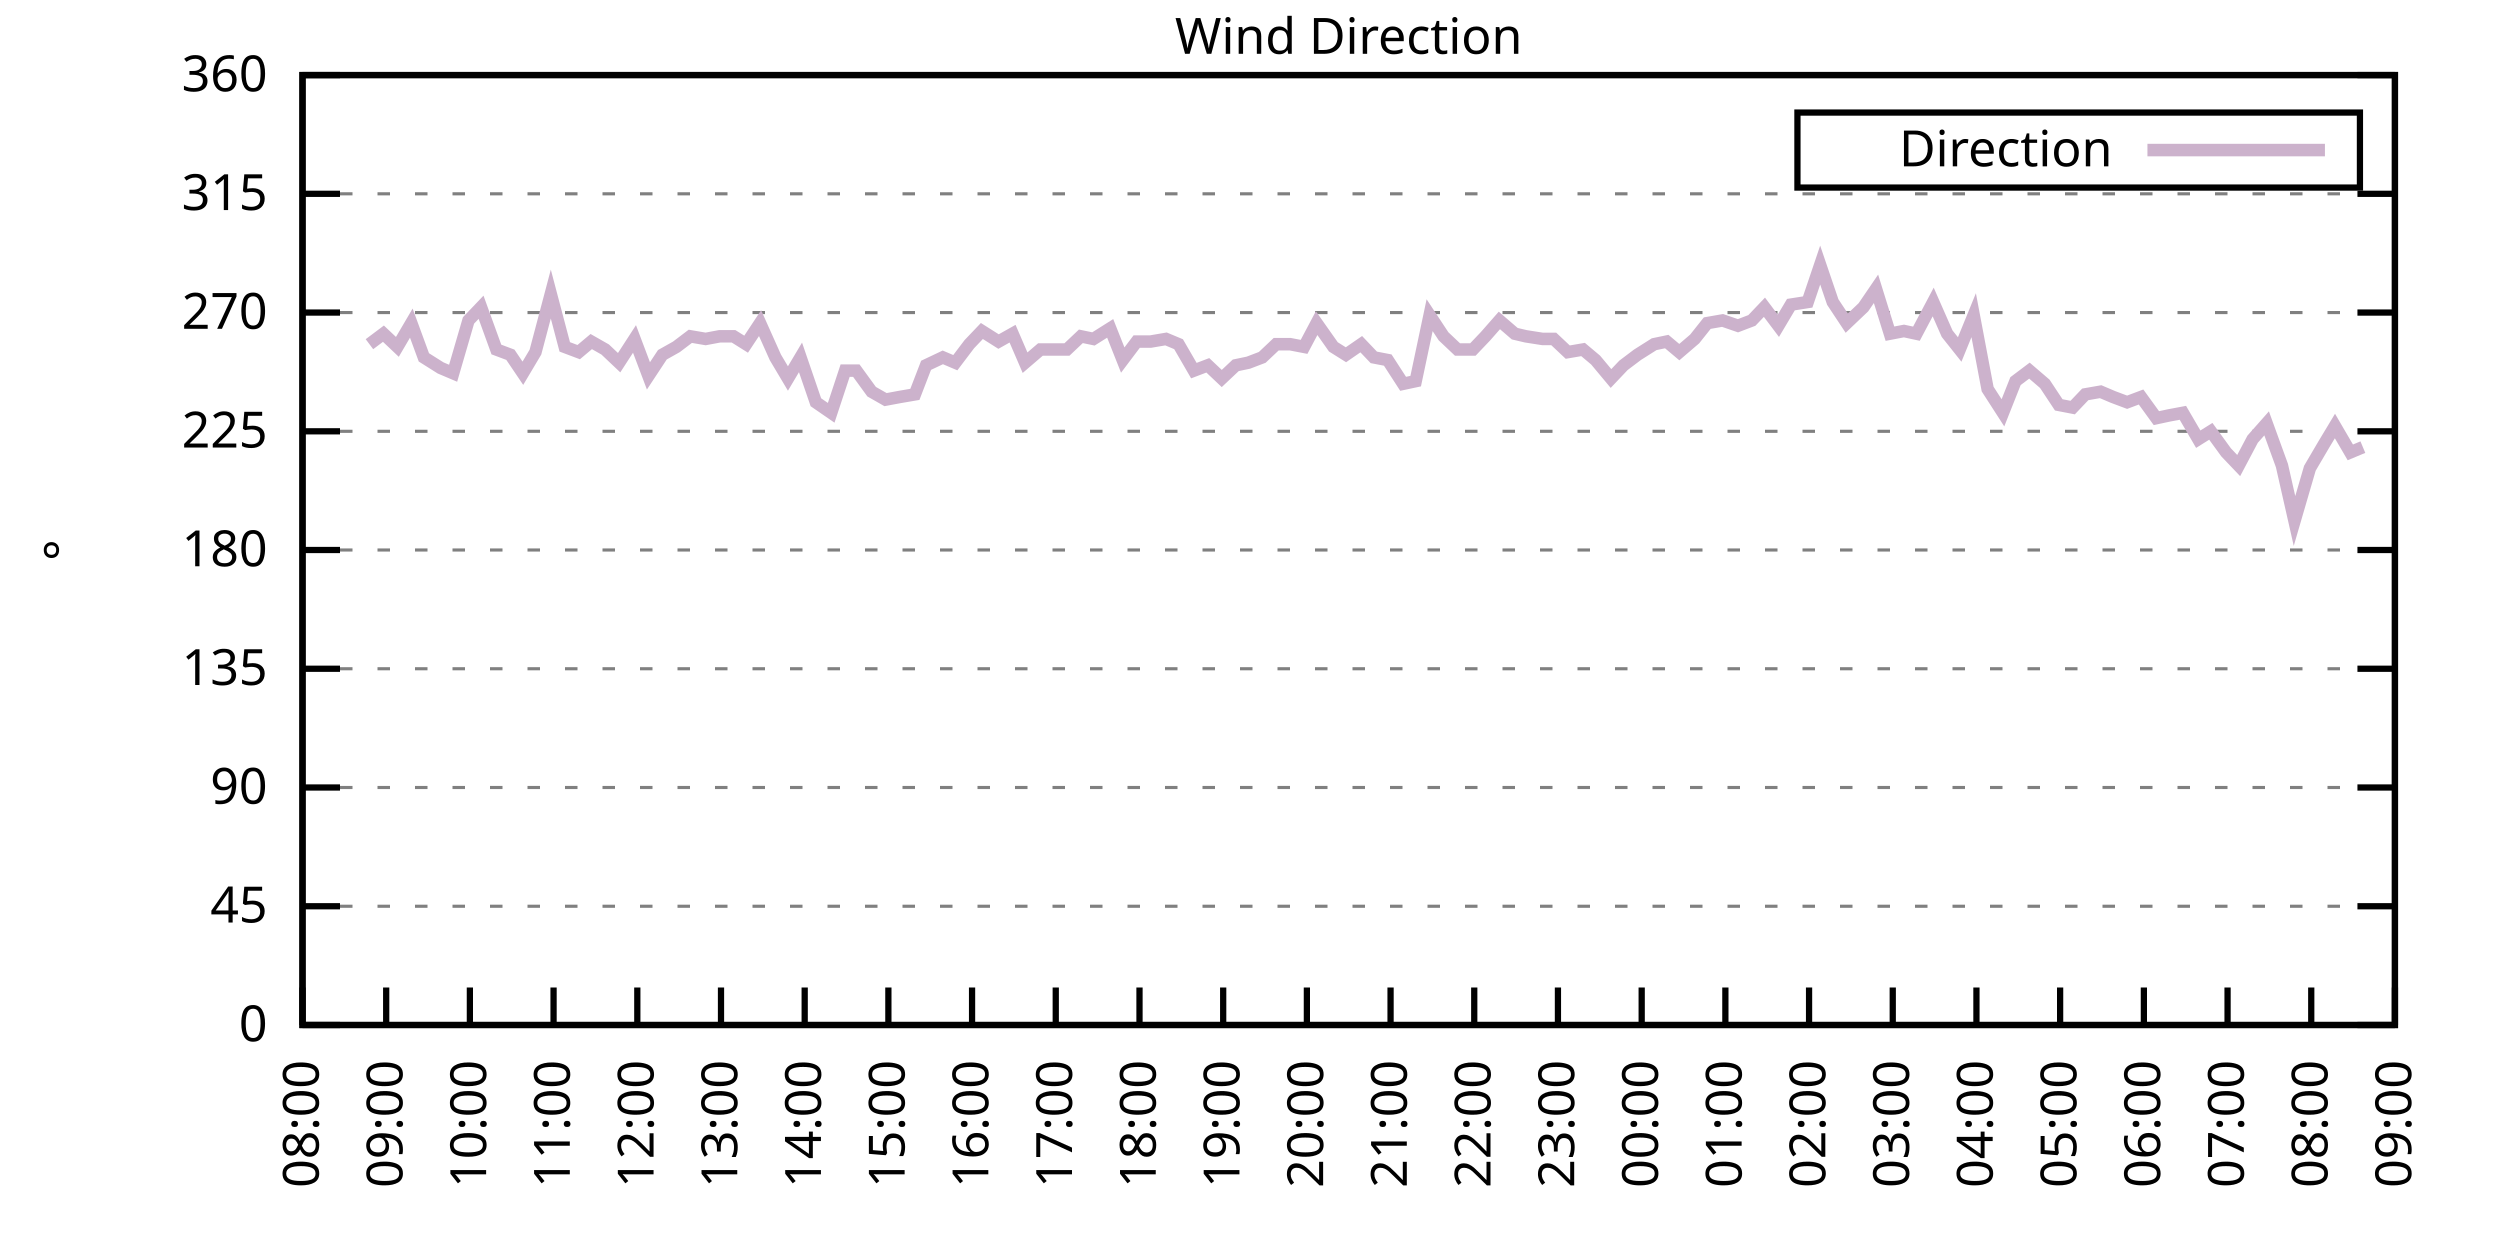
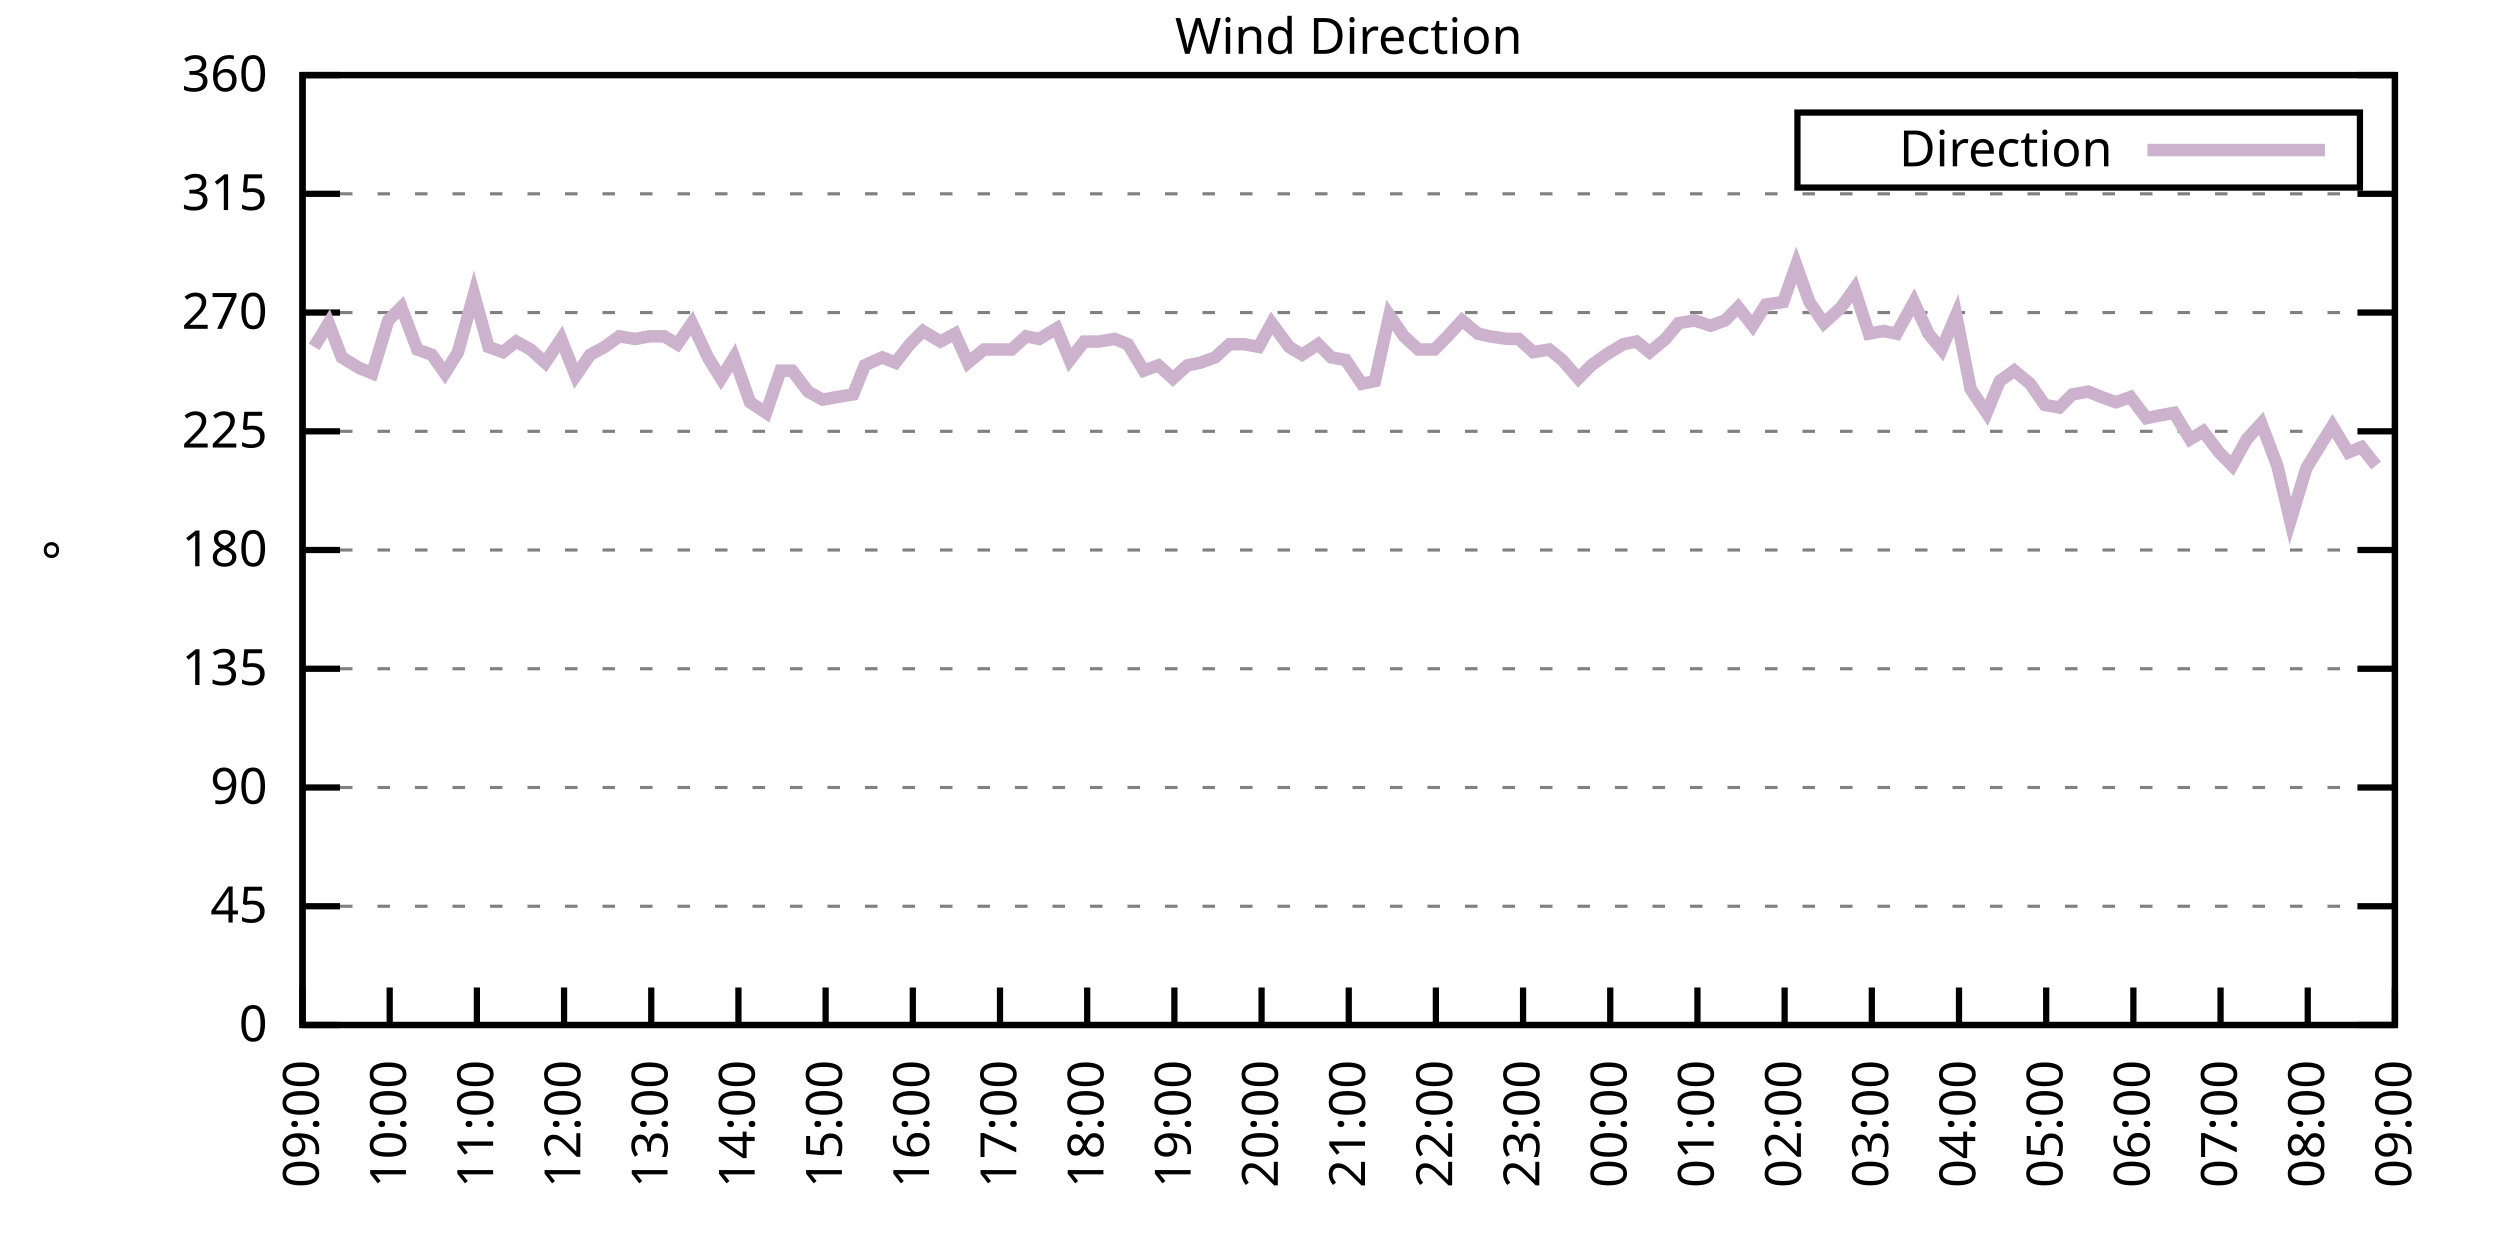
<svg xmlns="http://www.w3.org/2000/svg" xmlns:xlink="http://www.w3.org/1999/xlink" width="400" height="200" viewBox="0 0 400 200">
  <g id="gnuplot_canvas">
    <rect x="0" y="0" width="400" height="200" fill="none" />
    <defs>
      <circle id="gpDot" r="0.5" stroke-width="0.5" stroke="currentColor" />
      <path id="gpPt0" stroke-width="0.333" stroke="currentColor" d="M-1,0 h2 M0,-1 v2" />
      <path id="gpPt1" stroke-width="0.333" stroke="currentColor" d="M-1,-1 L1,1 M1,-1 L-1,1" />
      <path id="gpPt2" stroke-width="0.333" stroke="currentColor" d="M-1,0 L1,0 M0,-1 L0,1 M-1,-1 L1,1 M-1,1 L1,-1" />
      <rect id="gpPt3" stroke-width="0.333" stroke="currentColor" x="-1" y="-1" width="2" height="2" />
      <rect id="gpPt4" stroke-width="0.333" stroke="currentColor" fill="currentColor" x="-1" y="-1" width="2" height="2" />
      <circle id="gpPt5" stroke-width="0.333" stroke="currentColor" cx="0" cy="0" r="1" />
      <use xlink:href="#gpPt5" id="gpPt6" fill="currentColor" stroke="none" />
      <path id="gpPt7" stroke-width="0.333" stroke="currentColor" d="M0,-1.33 L-1.33,0.67 L1.33,0.67 z" />
      <use xlink:href="#gpPt7" id="gpPt8" fill="currentColor" stroke="none" />
      <use xlink:href="#gpPt7" id="gpPt9" stroke="currentColor" transform="rotate(180)" />
      <use xlink:href="#gpPt9" id="gpPt10" fill="currentColor" stroke="none" />
      <use xlink:href="#gpPt3" id="gpPt11" stroke="currentColor" transform="rotate(45)" />
      <use xlink:href="#gpPt11" id="gpPt12" fill="currentColor" stroke="none" />
      <path id="gpPt13" stroke-width="0.333" stroke="currentColor" d="M0,1.330 L1.265,0.411 L0.782,-1.067 L-0.782,-1.076 L-1.265,0.411 z" />
      <use xlink:href="#gpPt13" id="gpPt14" fill="currentColor" stroke="none" />
      <filter id="textbox" filterUnits="objectBoundingBox" x="0" y="0" height="1" width="1">
        <feFlood flood-color="white" flood-opacity="1" result="bgnd" />
        <feComposite in="SourceGraphic" in2="bgnd" operator="atop" />
      </filter>
      <filter id="greybox" filterUnits="objectBoundingBox" x="0" y="0" height="1" width="1">
        <feFlood flood-color="lightgrey" flood-opacity="1" result="grey" />
        <feComposite in="SourceGraphic" in2="grey" operator="atop" />
      </filter>
    </defs>
    <g fill="none" color="white" stroke="currentColor" stroke-width="1.00" stroke-linecap="butt" stroke-linejoin="miter">
</g>
    <g fill="none" color="black" stroke="currentColor" stroke-width="1.00" stroke-linecap="butt" stroke-linejoin="miter">
      <g stroke="none" shape-rendering="crispEdges">
        <polygon fill="rgb(255, 255, 255)" points="48.40,164.00 383.18,164.00 383.18,12.02 48.40,12.02 " />
      </g>
    </g>
    <g fill="none" color="black" stroke="currentColor" stroke-width="1.00" stroke-linecap="butt" stroke-linejoin="miter">
</g>
    <g fill="none" color="black" stroke="black" stroke-width="0.50" stroke-linecap="butt" stroke-linejoin="miter">
</g>
    <g fill="none" color="gray" stroke="currentColor" stroke-width="0.50" stroke-linecap="butt" stroke-linejoin="miter">
      <path stroke="gray" stroke-dasharray="2,4" class="gridline" d="M48.40,164.00 L383.19,164.00  " />
    </g>
    <g fill="none" color="gray" stroke="gray" stroke-width="1.00" stroke-linecap="butt" stroke-linejoin="miter">
</g>
    <g fill="none" color="black" stroke="currentColor" stroke-width="1.00" stroke-linecap="butt" stroke-linejoin="miter">
      <path stroke="black" d="M48.40,164.00 L54.40,164.00 M383.19,164.00 L377.19,164.00  " />
      <g transform="translate(42.80,166.60)" stroke="none" fill="black" font-family="Sans" font-size="8.00" text-anchor="end">
        <text>
          <tspan font-family="Sans"> 0</tspan>
        </text>
      </g>
    </g>
    <g fill="none" color="black" stroke="currentColor" stroke-width="1.00" stroke-linecap="butt" stroke-linejoin="miter">
</g>
    <g fill="none" color="black" stroke="black" stroke-width="0.50" stroke-linecap="butt" stroke-linejoin="miter">
</g>
    <g fill="none" color="gray" stroke="currentColor" stroke-width="0.50" stroke-linecap="butt" stroke-linejoin="miter">
      <path stroke="gray" stroke-dasharray="2,4" class="gridline" d="M48.40,145.00 L383.19,145.00  " />
    </g>
    <g fill="none" color="gray" stroke="gray" stroke-width="1.00" stroke-linecap="butt" stroke-linejoin="miter">
</g>
    <g fill="none" color="black" stroke="currentColor" stroke-width="1.00" stroke-linecap="butt" stroke-linejoin="miter">
      <path stroke="black" d="M48.40,145.00 L54.40,145.00 M383.19,145.00 L377.19,145.00  " />
      <g transform="translate(42.80,147.60)" stroke="none" fill="black" font-family="Sans" font-size="8.00" text-anchor="end">
        <text>
          <tspan font-family="Sans"> 45</tspan>
        </text>
      </g>
    </g>
    <g fill="none" color="black" stroke="currentColor" stroke-width="1.00" stroke-linecap="butt" stroke-linejoin="miter">
</g>
    <g fill="none" color="black" stroke="black" stroke-width="0.50" stroke-linecap="butt" stroke-linejoin="miter">
</g>
    <g fill="none" color="gray" stroke="currentColor" stroke-width="0.50" stroke-linecap="butt" stroke-linejoin="miter">
      <path stroke="gray" stroke-dasharray="2,4" class="gridline" d="M48.40,126.00 L383.19,126.00  " />
    </g>
    <g fill="none" color="gray" stroke="gray" stroke-width="1.00" stroke-linecap="butt" stroke-linejoin="miter">
</g>
    <g fill="none" color="black" stroke="currentColor" stroke-width="1.00" stroke-linecap="butt" stroke-linejoin="miter">
      <path stroke="black" d="M48.40,126.00 L54.40,126.00 M383.19,126.00 L377.19,126.00  " />
      <g transform="translate(42.80,128.60)" stroke="none" fill="black" font-family="Sans" font-size="8.00" text-anchor="end">
        <text>
          <tspan font-family="Sans"> 90</tspan>
        </text>
      </g>
    </g>
    <g fill="none" color="black" stroke="currentColor" stroke-width="1.00" stroke-linecap="butt" stroke-linejoin="miter">
</g>
    <g fill="none" color="black" stroke="black" stroke-width="0.50" stroke-linecap="butt" stroke-linejoin="miter">
</g>
    <g fill="none" color="gray" stroke="currentColor" stroke-width="0.50" stroke-linecap="butt" stroke-linejoin="miter">
      <path stroke="gray" stroke-dasharray="2,4" class="gridline" d="M48.40,107.00 L383.19,107.00  " />
    </g>
    <g fill="none" color="gray" stroke="gray" stroke-width="1.00" stroke-linecap="butt" stroke-linejoin="miter">
</g>
    <g fill="none" color="black" stroke="currentColor" stroke-width="1.00" stroke-linecap="butt" stroke-linejoin="miter">
      <path stroke="black" d="M48.40,107.00 L54.40,107.00 M383.19,107.00 L377.19,107.00  " />
      <g transform="translate(42.80,109.60)" stroke="none" fill="black" font-family="Sans" font-size="8.00" text-anchor="end">
        <text>
          <tspan font-family="Sans"> 135</tspan>
        </text>
      </g>
    </g>
    <g fill="none" color="black" stroke="currentColor" stroke-width="1.00" stroke-linecap="butt" stroke-linejoin="miter">
</g>
    <g fill="none" color="black" stroke="black" stroke-width="0.50" stroke-linecap="butt" stroke-linejoin="miter">
</g>
    <g fill="none" color="gray" stroke="currentColor" stroke-width="0.50" stroke-linecap="butt" stroke-linejoin="miter">
      <path stroke="gray" stroke-dasharray="2,4" class="gridline" d="M48.40,88.00 L383.19,88.00  " />
    </g>
    <g fill="none" color="gray" stroke="gray" stroke-width="1.00" stroke-linecap="butt" stroke-linejoin="miter">
</g>
    <g fill="none" color="black" stroke="currentColor" stroke-width="1.00" stroke-linecap="butt" stroke-linejoin="miter">
      <path stroke="black" d="M48.40,88.00 L54.40,88.00 M383.19,88.00 L377.19,88.00  " />
      <g transform="translate(42.80,90.60)" stroke="none" fill="black" font-family="Sans" font-size="8.00" text-anchor="end">
        <text>
          <tspan font-family="Sans"> 180</tspan>
        </text>
      </g>
    </g>
    <g fill="none" color="black" stroke="currentColor" stroke-width="1.00" stroke-linecap="butt" stroke-linejoin="miter">
</g>
    <g fill="none" color="black" stroke="black" stroke-width="0.50" stroke-linecap="butt" stroke-linejoin="miter">
</g>
    <g fill="none" color="gray" stroke="currentColor" stroke-width="0.50" stroke-linecap="butt" stroke-linejoin="miter">
      <path stroke="gray" stroke-dasharray="2,4" class="gridline" d="M48.40,69.01 L383.19,69.01  " />
    </g>
    <g fill="none" color="gray" stroke="gray" stroke-width="1.00" stroke-linecap="butt" stroke-linejoin="miter">
</g>
    <g fill="none" color="black" stroke="currentColor" stroke-width="1.00" stroke-linecap="butt" stroke-linejoin="miter">
      <path stroke="black" d="M48.40,69.01 L54.40,69.01 M383.19,69.01 L377.19,69.01  " />
      <g transform="translate(42.80,71.61)" stroke="none" fill="black" font-family="Sans" font-size="8.00" text-anchor="end">
        <text>
          <tspan font-family="Sans"> 225</tspan>
        </text>
      </g>
    </g>
    <g fill="none" color="black" stroke="currentColor" stroke-width="1.00" stroke-linecap="butt" stroke-linejoin="miter">
</g>
    <g fill="none" color="black" stroke="black" stroke-width="0.50" stroke-linecap="butt" stroke-linejoin="miter">
</g>
    <g fill="none" color="gray" stroke="currentColor" stroke-width="0.50" stroke-linecap="butt" stroke-linejoin="miter">
      <path stroke="gray" stroke-dasharray="2,4" class="gridline" d="M48.40,50.01 L383.19,50.01  " />
    </g>
    <g fill="none" color="gray" stroke="gray" stroke-width="1.00" stroke-linecap="butt" stroke-linejoin="miter">
</g>
    <g fill="none" color="black" stroke="currentColor" stroke-width="1.00" stroke-linecap="butt" stroke-linejoin="miter">
      <path stroke="black" d="M48.40,50.01 L54.40,50.01 M383.19,50.01 L377.19,50.01  " />
      <g transform="translate(42.80,52.61)" stroke="none" fill="black" font-family="Sans" font-size="8.00" text-anchor="end">
        <text>
          <tspan font-family="Sans"> 270</tspan>
        </text>
      </g>
    </g>
    <g fill="none" color="black" stroke="currentColor" stroke-width="1.00" stroke-linecap="butt" stroke-linejoin="miter">
</g>
    <g fill="none" color="black" stroke="black" stroke-width="0.50" stroke-linecap="butt" stroke-linejoin="miter">
</g>
    <g fill="none" color="gray" stroke="currentColor" stroke-width="0.50" stroke-linecap="butt" stroke-linejoin="miter">
      <path stroke="gray" stroke-dasharray="2,4" class="gridline" d="M48.40,31.01 L383.19,31.01  " />
    </g>
    <g fill="none" color="gray" stroke="gray" stroke-width="1.00" stroke-linecap="butt" stroke-linejoin="miter">
</g>
    <g fill="none" color="black" stroke="currentColor" stroke-width="1.00" stroke-linecap="butt" stroke-linejoin="miter">
      <path stroke="black" d="M48.40,31.01 L54.40,31.01 M383.19,31.01 L377.19,31.01  " />
      <g transform="translate(42.80,33.61)" stroke="none" fill="black" font-family="Sans" font-size="8.00" text-anchor="end">
        <text>
          <tspan font-family="Sans"> 315</tspan>
        </text>
      </g>
    </g>
    <g fill="none" color="black" stroke="currentColor" stroke-width="1.00" stroke-linecap="butt" stroke-linejoin="miter">
</g>
    <g fill="none" color="black" stroke="black" stroke-width="0.50" stroke-linecap="butt" stroke-linejoin="miter">
</g>
    <g fill="none" color="gray" stroke="currentColor" stroke-width="0.50" stroke-linecap="butt" stroke-linejoin="miter">
      <path stroke="gray" stroke-dasharray="2,4" class="gridline" d="M48.40,12.01 L383.19,12.01  " />
    </g>
    <g fill="none" color="gray" stroke="gray" stroke-width="1.00" stroke-linecap="butt" stroke-linejoin="miter">
</g>
    <g fill="none" color="black" stroke="currentColor" stroke-width="1.00" stroke-linecap="butt" stroke-linejoin="miter">
      <path stroke="black" d="M48.40,12.01 L54.40,12.01 M383.19,12.01 L377.19,12.01  " />
      <g transform="translate(42.80,14.61)" stroke="none" fill="black" font-family="Sans" font-size="8.00" text-anchor="end">
        <text>
          <tspan font-family="Sans"> 360</tspan>
        </text>
      </g>
    </g>
    <g fill="none" color="black" stroke="currentColor" stroke-width="1.00" stroke-linecap="butt" stroke-linejoin="miter">
      <path stroke="black" d="M48.40,164.00 L48.40,158.00  " />
      <g transform="translate(51.00,169.60) rotate(270.00)" stroke="none" fill="black" font-family="Sans" font-size="8.00" text-anchor="end">
        <text>
-           <tspan font-family="Sans">08:00</tspan>
-         </text>
-       </g>
-     </g>
-     <g fill="none" color="black" stroke="currentColor" stroke-width="1.00" stroke-linecap="butt" stroke-linejoin="miter">
-       <path stroke="black" d="M61.79,164.00 L61.79,158.00  " />
-       <g transform="translate(64.39,169.60) rotate(270.00)" stroke="none" fill="black" font-family="Sans" font-size="8.00" text-anchor="end">
-         <text>
          <tspan font-family="Sans">09:00</tspan>
        </text>
      </g>
    </g>
    <g fill="none" color="black" stroke="currentColor" stroke-width="1.00" stroke-linecap="butt" stroke-linejoin="miter">
-       <path stroke="black" d="M75.18,164.00 L75.18,158.00  " />
-       <g transform="translate(77.78,169.60) rotate(270.00)" stroke="none" fill="black" font-family="Sans" font-size="8.00" text-anchor="end">
+       <path stroke="black" d="M62.35,164.00 L62.35,158.00  " />
+       <g transform="translate(64.95,169.60) rotate(270.00)" stroke="none" fill="black" font-family="Sans" font-size="8.00" text-anchor="end">
        <text>
          <tspan font-family="Sans">10:00</tspan>
        </text>
      </g>
    </g>
    <g fill="none" color="black" stroke="currentColor" stroke-width="1.00" stroke-linecap="butt" stroke-linejoin="miter">
-       <path stroke="black" d="M88.57,164.00 L88.57,158.00  " />
-       <g transform="translate(91.17,169.60) rotate(270.00)" stroke="none" fill="black" font-family="Sans" font-size="8.00" text-anchor="end">
+       <path stroke="black" d="M76.30,164.00 L76.30,158.00  " />
+       <g transform="translate(78.90,169.60) rotate(270.00)" stroke="none" fill="black" font-family="Sans" font-size="8.00" text-anchor="end">
        <text>
          <tspan font-family="Sans">11:00</tspan>
        </text>
      </g>
    </g>
    <g fill="none" color="black" stroke="currentColor" stroke-width="1.00" stroke-linecap="butt" stroke-linejoin="miter">
-       <path stroke="black" d="M101.97,164.00 L101.97,158.00  " />
-       <g transform="translate(104.57,169.60) rotate(270.00)" stroke="none" fill="black" font-family="Sans" font-size="8.00" text-anchor="end">
+       <path stroke="black" d="M90.25,164.00 L90.25,158.00  " />
+       <g transform="translate(92.85,169.60) rotate(270.00)" stroke="none" fill="black" font-family="Sans" font-size="8.00" text-anchor="end">
        <text>
          <tspan font-family="Sans">12:00</tspan>
        </text>
      </g>
    </g>
    <g fill="none" color="black" stroke="currentColor" stroke-width="1.00" stroke-linecap="butt" stroke-linejoin="miter">
-       <path stroke="black" d="M115.36,164.00 L115.36,158.00  " />
-       <g transform="translate(117.96,169.60) rotate(270.00)" stroke="none" fill="black" font-family="Sans" font-size="8.00" text-anchor="end">
+       <path stroke="black" d="M104.20,164.00 L104.20,158.00  " />
+       <g transform="translate(106.80,169.60) rotate(270.00)" stroke="none" fill="black" font-family="Sans" font-size="8.00" text-anchor="end">
        <text>
          <tspan font-family="Sans">13:00</tspan>
        </text>
      </g>
    </g>
    <g fill="none" color="black" stroke="currentColor" stroke-width="1.00" stroke-linecap="butt" stroke-linejoin="miter">
-       <path stroke="black" d="M128.75,164.00 L128.75,158.00  " />
-       <g transform="translate(131.35,169.60) rotate(270.00)" stroke="none" fill="black" font-family="Sans" font-size="8.00" text-anchor="end">
+       <path stroke="black" d="M118.15,164.00 L118.15,158.00  " />
+       <g transform="translate(120.75,169.60) rotate(270.00)" stroke="none" fill="black" font-family="Sans" font-size="8.00" text-anchor="end">
        <text>
          <tspan font-family="Sans">14:00</tspan>
        </text>
      </g>
    </g>
    <g fill="none" color="black" stroke="currentColor" stroke-width="1.00" stroke-linecap="butt" stroke-linejoin="miter">
-       <path stroke="black" d="M142.14,164.00 L142.14,158.00  " />
-       <g transform="translate(144.74,169.60) rotate(270.00)" stroke="none" fill="black" font-family="Sans" font-size="8.00" text-anchor="end">
+       <path stroke="black" d="M132.10,164.00 L132.10,158.00  " />
+       <g transform="translate(134.70,169.60) rotate(270.00)" stroke="none" fill="black" font-family="Sans" font-size="8.00" text-anchor="end">
        <text>
          <tspan font-family="Sans">15:00</tspan>
        </text>
      </g>
    </g>
    <g fill="none" color="black" stroke="currentColor" stroke-width="1.00" stroke-linecap="butt" stroke-linejoin="miter">
-       <path stroke="black" d="M155.53,164.00 L155.53,158.00  " />
-       <g transform="translate(158.13,169.60) rotate(270.00)" stroke="none" fill="black" font-family="Sans" font-size="8.00" text-anchor="end">
+       <path stroke="black" d="M146.05,164.00 L146.05,158.00  " />
+       <g transform="translate(148.65,169.60) rotate(270.00)" stroke="none" fill="black" font-family="Sans" font-size="8.00" text-anchor="end">
        <text>
          <tspan font-family="Sans">16:00</tspan>
        </text>
      </g>
    </g>
    <g fill="none" color="black" stroke="currentColor" stroke-width="1.00" stroke-linecap="butt" stroke-linejoin="miter">
-       <path stroke="black" d="M168.92,164.00 L168.92,158.00  " />
-       <g transform="translate(171.52,169.60) rotate(270.00)" stroke="none" fill="black" font-family="Sans" font-size="8.00" text-anchor="end">
+       <path stroke="black" d="M160.00,164.00 L160.00,158.00  " />
+       <g transform="translate(162.60,169.60) rotate(270.00)" stroke="none" fill="black" font-family="Sans" font-size="8.00" text-anchor="end">
        <text>
          <tspan font-family="Sans">17:00</tspan>
        </text>
      </g>
    </g>
    <g fill="none" color="black" stroke="currentColor" stroke-width="1.00" stroke-linecap="butt" stroke-linejoin="miter">
-       <path stroke="black" d="M182.32,164.00 L182.32,158.00  " />
-       <g transform="translate(184.92,169.60) rotate(270.00)" stroke="none" fill="black" font-family="Sans" font-size="8.00" text-anchor="end">
+       <path stroke="black" d="M173.95,164.00 L173.95,158.00  " />
+       <g transform="translate(176.55,169.60) rotate(270.00)" stroke="none" fill="black" font-family="Sans" font-size="8.00" text-anchor="end">
        <text>
          <tspan font-family="Sans">18:00</tspan>
        </text>
      </g>
    </g>
    <g fill="none" color="black" stroke="currentColor" stroke-width="1.00" stroke-linecap="butt" stroke-linejoin="miter">
-       <path stroke="black" d="M195.71,164.00 L195.71,158.00  " />
-       <g transform="translate(198.31,169.60) rotate(270.00)" stroke="none" fill="black" font-family="Sans" font-size="8.00" text-anchor="end">
+       <path stroke="black" d="M187.90,164.00 L187.90,158.00  " />
+       <g transform="translate(190.50,169.60) rotate(270.00)" stroke="none" fill="black" font-family="Sans" font-size="8.00" text-anchor="end">
        <text>
          <tspan font-family="Sans">19:00</tspan>
        </text>
      </g>
    </g>
    <g fill="none" color="black" stroke="currentColor" stroke-width="1.00" stroke-linecap="butt" stroke-linejoin="miter">
-       <path stroke="black" d="M209.10,164.00 L209.10,158.00  " />
-       <g transform="translate(211.70,169.60) rotate(270.00)" stroke="none" fill="black" font-family="Sans" font-size="8.00" text-anchor="end">
+       <path stroke="black" d="M201.85,164.00 L201.85,158.00  " />
+       <g transform="translate(204.45,169.60) rotate(270.00)" stroke="none" fill="black" font-family="Sans" font-size="8.00" text-anchor="end">
        <text>
          <tspan font-family="Sans">20:00</tspan>
        </text>
      </g>
    </g>
    <g fill="none" color="black" stroke="currentColor" stroke-width="1.00" stroke-linecap="butt" stroke-linejoin="miter">
-       <path stroke="black" d="M222.49,164.00 L222.49,158.00  " />
-       <g transform="translate(225.09,169.60) rotate(270.00)" stroke="none" fill="black" font-family="Sans" font-size="8.00" text-anchor="end">
+       <path stroke="black" d="M215.80,164.00 L215.80,158.00  " />
+       <g transform="translate(218.40,169.60) rotate(270.00)" stroke="none" fill="black" font-family="Sans" font-size="8.00" text-anchor="end">
        <text>
          <tspan font-family="Sans">21:00</tspan>
        </text>
      </g>
    </g>
    <g fill="none" color="black" stroke="currentColor" stroke-width="1.00" stroke-linecap="butt" stroke-linejoin="miter">
-       <path stroke="black" d="M235.88,164.00 L235.88,158.00  " />
-       <g transform="translate(238.48,169.60) rotate(270.00)" stroke="none" fill="black" font-family="Sans" font-size="8.00" text-anchor="end">
+       <path stroke="black" d="M229.74,164.00 L229.74,158.00  " />
+       <g transform="translate(232.34,169.60) rotate(270.00)" stroke="none" fill="black" font-family="Sans" font-size="8.00" text-anchor="end">
        <text>
          <tspan font-family="Sans">22:00</tspan>
        </text>
      </g>
    </g>
    <g fill="none" color="black" stroke="currentColor" stroke-width="1.00" stroke-linecap="butt" stroke-linejoin="miter">
-       <path stroke="black" d="M249.27,164.00 L249.27,158.00  " />
-       <g transform="translate(251.87,169.60) rotate(270.00)" stroke="none" fill="black" font-family="Sans" font-size="8.00" text-anchor="end">
+       <path stroke="black" d="M243.69,164.00 L243.69,158.00  " />
+       <g transform="translate(246.29,169.60) rotate(270.00)" stroke="none" fill="black" font-family="Sans" font-size="8.00" text-anchor="end">
        <text>
          <tspan font-family="Sans">23:00</tspan>
        </text>
      </g>
    </g>
    <g fill="none" color="black" stroke="currentColor" stroke-width="1.00" stroke-linecap="butt" stroke-linejoin="miter">
-       <path stroke="black" d="M262.67,164.00 L262.67,158.00  " />
-       <g transform="translate(265.27,169.60) rotate(270.00)" stroke="none" fill="black" font-family="Sans" font-size="8.00" text-anchor="end">
+       <path stroke="black" d="M257.64,164.00 L257.64,158.00  " />
+       <g transform="translate(260.24,169.60) rotate(270.00)" stroke="none" fill="black" font-family="Sans" font-size="8.00" text-anchor="end">
        <text>
          <tspan font-family="Sans">00:00</tspan>
        </text>
      </g>
    </g>
    <g fill="none" color="black" stroke="currentColor" stroke-width="1.00" stroke-linecap="butt" stroke-linejoin="miter">
-       <path stroke="black" d="M276.06,164.00 L276.06,158.00  " />
-       <g transform="translate(278.66,169.60) rotate(270.00)" stroke="none" fill="black" font-family="Sans" font-size="8.00" text-anchor="end">
+       <path stroke="black" d="M271.59,164.00 L271.59,158.00  " />
+       <g transform="translate(274.19,169.60) rotate(270.00)" stroke="none" fill="black" font-family="Sans" font-size="8.00" text-anchor="end">
        <text>
          <tspan font-family="Sans">01:00</tspan>
        </text>
      </g>
    </g>
    <g fill="none" color="black" stroke="currentColor" stroke-width="1.00" stroke-linecap="butt" stroke-linejoin="miter">
-       <path stroke="black" d="M289.45,164.00 L289.45,158.00  " />
-       <g transform="translate(292.05,169.60) rotate(270.00)" stroke="none" fill="black" font-family="Sans" font-size="8.00" text-anchor="end">
+       <path stroke="black" d="M285.54,164.00 L285.54,158.00  " />
+       <g transform="translate(288.14,169.60) rotate(270.00)" stroke="none" fill="black" font-family="Sans" font-size="8.00" text-anchor="end">
        <text>
          <tspan font-family="Sans">02:00</tspan>
        </text>
      </g>
    </g>
    <g fill="none" color="black" stroke="currentColor" stroke-width="1.00" stroke-linecap="butt" stroke-linejoin="miter">
-       <path stroke="black" d="M302.84,164.00 L302.84,158.00  " />
-       <g transform="translate(305.44,169.60) rotate(270.00)" stroke="none" fill="black" font-family="Sans" font-size="8.00" text-anchor="end">
+       <path stroke="black" d="M299.49,164.00 L299.49,158.00  " />
+       <g transform="translate(302.09,169.60) rotate(270.00)" stroke="none" fill="black" font-family="Sans" font-size="8.00" text-anchor="end">
        <text>
          <tspan font-family="Sans">03:00</tspan>
        </text>
      </g>
    </g>
    <g fill="none" color="black" stroke="currentColor" stroke-width="1.00" stroke-linecap="butt" stroke-linejoin="miter">
-       <path stroke="black" d="M316.23,164.00 L316.23,158.00  " />
-       <g transform="translate(318.83,169.60) rotate(270.00)" stroke="none" fill="black" font-family="Sans" font-size="8.00" text-anchor="end">
+       <path stroke="black" d="M313.44,164.00 L313.44,158.00  " />
+       <g transform="translate(316.04,169.60) rotate(270.00)" stroke="none" fill="black" font-family="Sans" font-size="8.00" text-anchor="end">
        <text>
          <tspan font-family="Sans">04:00</tspan>
        </text>
      </g>
    </g>
    <g fill="none" color="black" stroke="currentColor" stroke-width="1.00" stroke-linecap="butt" stroke-linejoin="miter">
-       <path stroke="black" d="M329.62,164.00 L329.62,158.00  " />
-       <g transform="translate(332.22,169.60) rotate(270.00)" stroke="none" fill="black" font-family="Sans" font-size="8.00" text-anchor="end">
+       <path stroke="black" d="M327.39,164.00 L327.39,158.00  " />
+       <g transform="translate(329.99,169.60) rotate(270.00)" stroke="none" fill="black" font-family="Sans" font-size="8.00" text-anchor="end">
        <text>
          <tspan font-family="Sans">05:00</tspan>
        </text>
      </g>
    </g>
    <g fill="none" color="black" stroke="currentColor" stroke-width="1.00" stroke-linecap="butt" stroke-linejoin="miter">
-       <path stroke="black" d="M343.02,164.00 L343.02,158.00  " />
-       <g transform="translate(345.62,169.60) rotate(270.00)" stroke="none" fill="black" font-family="Sans" font-size="8.00" text-anchor="end">
+       <path stroke="black" d="M341.34,164.00 L341.34,158.00  " />
+       <g transform="translate(343.94,169.60) rotate(270.00)" stroke="none" fill="black" font-family="Sans" font-size="8.00" text-anchor="end">
        <text>
          <tspan font-family="Sans">06:00</tspan>
        </text>
      </g>
    </g>
    <g fill="none" color="black" stroke="currentColor" stroke-width="1.00" stroke-linecap="butt" stroke-linejoin="miter">
-       <path stroke="black" d="M356.41,164.00 L356.41,158.00  " />
-       <g transform="translate(359.01,169.60) rotate(270.00)" stroke="none" fill="black" font-family="Sans" font-size="8.00" text-anchor="end">
+       <path stroke="black" d="M355.29,164.00 L355.29,158.00  " />
+       <g transform="translate(357.89,169.60) rotate(270.00)" stroke="none" fill="black" font-family="Sans" font-size="8.00" text-anchor="end">
        <text>
          <tspan font-family="Sans">07:00</tspan>
        </text>
      </g>
    </g>
    <g fill="none" color="black" stroke="currentColor" stroke-width="1.00" stroke-linecap="butt" stroke-linejoin="miter">
-       <path stroke="black" d="M369.80,164.00 L369.80,158.00  " />
-       <g transform="translate(372.40,169.60) rotate(270.00)" stroke="none" fill="black" font-family="Sans" font-size="8.00" text-anchor="end">
+       <path stroke="black" d="M369.24,164.00 L369.24,158.00  " />
+       <g transform="translate(371.84,169.60) rotate(270.00)" stroke="none" fill="black" font-family="Sans" font-size="8.00" text-anchor="end">
        <text>
          <tspan font-family="Sans">08:00</tspan>
        </text>
      </g>
    </g>
    <g fill="none" color="black" stroke="currentColor" stroke-width="1.00" stroke-linecap="butt" stroke-linejoin="miter">
      <path stroke="black" d="M383.19,164.00 L383.19,158.00  " />
      <g transform="translate(385.79,169.60) rotate(270.00)" stroke="none" fill="black" font-family="Sans" font-size="8.00" text-anchor="end">
        <text>
          <tspan font-family="Sans">09:00</tspan>
        </text>
      </g>
    </g>
    <g fill="none" color="black" stroke="currentColor" stroke-width="1.00" stroke-linecap="butt" stroke-linejoin="miter">
</g>
    <g fill="none" color="black" stroke="currentColor" stroke-width="1.00" stroke-linecap="butt" stroke-linejoin="miter">
      <path stroke="black" d="M48.40,12.01 L48.40,164.00 L383.19,164.00 L383.19,12.01 L48.40,12.01 Z  " />
    </g>
    <g fill="none" color="black" stroke="currentColor" stroke-width="1.00" stroke-linecap="butt" stroke-linejoin="miter">
</g>
    <g fill="none" color="black" stroke="currentColor" stroke-width="1.00" stroke-linecap="butt" stroke-linejoin="miter">
      <path stroke="black" d="M287.59,30.01 L287.59,18.01 L377.59,18.01 L377.59,30.01 L287.59,30.01 Z  " />
    </g>
    <g id="Wind_direction_plot_1">
      <g fill="none" color="white" stroke="black" stroke-width="2.00" stroke-linecap="butt" stroke-linejoin="miter">
</g>
      <g fill="none" color="black" stroke="currentColor" stroke-width="2.00" stroke-linecap="butt" stroke-linejoin="miter">
        <g transform="translate(337.99,26.61)" stroke="none" fill="black" font-family="Sans" font-size="8.00" text-anchor="end">
          <text>
            <tspan font-family="Sans">Direction</tspan>
          </text>
        </g>
      </g>
      <g fill="none" color="black" stroke="currentColor" stroke-width="2.00" stroke-linecap="butt" stroke-linejoin="miter">
-         <path stroke="rgb(204, 178, 204)" d="M343.59,24.01 L371.99,24.01 M59.11,55.07 L61.35,53.39 L63.58,55.50 L65.81,51.70 L67.82,57.18 L70.50,58.87   L72.50,59.72 L74.96,51.27 L76.97,49.16 L79.42,55.92 L81.66,56.76 L83.66,59.72 L85.67,56.34 L88.13,47.05   L90.36,55.50 L92.59,56.34 L94.60,54.65 L96.83,55.92 L99.06,58.03 L101.52,54.23 L103.75,60.14 L105.98,56.76   L108.22,55.50 L110.45,53.81 L112.90,54.23 L115.13,53.81 L117.37,53.81 L119.38,55.07 L121.61,51.70 L124.06,57.18   L126.07,60.56 L128.08,57.18 L130.54,64.36 L132.99,66.05 L135.22,59.30 L137.01,59.30 L139.46,62.67 L141.69,63.94   L143.93,63.52 L146.38,63.10 L148.17,58.45 L150.85,57.18 L152.85,58.03 L155.09,55.07 L157.10,52.96 L159.77,54.65   L162.01,53.39 L164.01,58.03 L166.47,55.92 L168.48,55.92 L170.71,55.92 L172.94,53.81 L174.95,54.23 L177.63,52.54   L179.64,57.61 L181.87,54.65 L184.10,54.65 L186.56,54.23 L188.57,55.07 L191.02,59.30 L193.25,58.45 L195.48,60.56   L197.72,58.45 L199.73,58.03 L201.96,57.18 L204.19,55.07 L206.42,55.07 L208.65,55.50 L210.66,51.70 L213.34,55.50   L215.35,56.76 L217.80,55.07 L219.81,57.18 L222.04,57.61 L224.50,61.41 L226.51,60.98 L228.74,50.43 L230.97,53.81   L233.20,55.92 L235.66,55.92 L237.67,53.81 L239.90,51.27 L242.36,53.39 L244.14,53.81 L246.82,54.23 L248.60,54.23   L250.84,56.34 L253.29,55.92 L255.30,57.61 L257.76,60.56 L259.76,58.45 L262.00,56.76 L264.67,55.07 L266.68,54.65   L268.69,56.34 L271.15,54.23 L273.16,51.70 L275.61,51.27 L278.07,52.12 L280.30,51.27 L282.31,49.16 L284.54,52.12   L286.55,48.74 L289.23,48.32 L291.23,42.41 L293.24,48.32 L295.48,51.70 L298.15,49.16 L300.16,46.21 L302.39,53.39   L304.63,52.96 L306.63,53.39 L309.31,48.32 L311.54,53.39 L313.55,55.92 L315.79,50.43 L318.02,62.25 L320.47,66.05   L322.48,60.98 L324.71,59.30 L327.17,61.41 L329.40,64.78 L331.63,65.21 L333.64,63.10 L336.10,62.67 L338.10,63.52   L340.34,64.36 L342.57,63.52 L345.02,66.90 L347.03,66.47 L349.26,66.05 L351.72,70.27 L353.73,69.01 L356.18,72.38   L358.19,74.49 L360.42,70.27 L362.66,67.74 L365.11,74.49 L367.12,83.36 L369.58,74.92 L371.81,71.12 L373.59,68.16   L376.05,72.38 L378.06,71.54  " />
+         <path stroke="rgb(204, 178, 204)" d="M343.59,24.01 L371.99,24.01 M50.26,55.50 L52.58,51.70 L54.68,57.18 L57.47,58.87 L59.56,59.72 L62.12,51.27   L64.21,49.16 L66.77,55.92 L69.09,56.76 L71.18,59.72 L73.28,56.34 L75.83,47.05 L78.16,55.50 L80.48,56.34   L82.58,54.65 L84.90,55.92 L87.23,58.03 L89.78,54.23 L92.11,60.14 L94.43,56.76 L96.76,55.50 L99.08,53.81   L101.64,54.23 L103.97,53.81 L106.29,53.81 L108.38,55.07 L110.71,51.70 L113.27,57.18 L115.36,60.56 L117.45,57.18   L120.01,64.36 L122.57,66.05 L124.89,59.30 L126.75,59.30 L129.31,62.67 L131.63,63.94 L133.96,63.52 L136.51,63.10   L138.37,58.45 L141.16,57.18 L143.26,58.03 L145.58,55.07 L147.67,52.96 L150.46,54.65 L152.79,53.39 L154.88,58.03   L157.44,55.92 L159.53,55.92 L161.86,55.92 L164.18,53.81 L166.27,54.23 L169.06,52.54 L171.16,57.61 L173.48,54.65   L175.81,54.65 L178.36,54.23 L180.46,55.07 L183.01,59.30 L185.34,58.45 L187.66,60.56 L189.99,58.45 L192.08,58.03   L194.41,57.18 L196.73,55.07 L199.06,55.07 L201.38,55.50 L203.47,51.70 L206.26,55.50 L208.36,56.76 L210.91,55.07   L213.01,57.18 L215.33,57.61 L217.89,61.41 L219.98,60.98 L222.30,50.43 L224.63,53.81 L226.95,55.92 L229.51,55.92   L231.60,53.81 L233.93,51.27 L236.49,53.39 L238.35,53.81 L241.14,54.23 L243.00,54.23 L245.32,56.34 L247.88,55.92   L249.97,57.61 L252.53,60.56 L254.62,58.45 L256.95,56.76 L259.74,55.07 L261.83,54.65 L263.92,56.34 L266.48,54.23   L268.57,51.70 L271.13,51.27 L273.69,52.12 L276.01,51.27 L278.10,49.16 L280.43,52.12 L282.52,48.74 L285.31,48.32   L287.40,42.41 L289.50,48.32 L291.82,51.70 L294.61,49.16 L296.70,46.21 L299.03,53.39 L301.35,52.96 L303.44,53.39   L306.23,48.32 L308.56,53.39 L310.65,55.92 L312.98,50.43 L315.30,62.25 L317.86,66.05 L319.95,60.98 L322.28,59.30   L324.83,61.41 L327.16,64.78 L329.48,65.21 L331.58,63.10 L334.13,62.67 L336.23,63.52 L338.55,64.36 L340.88,63.52   L343.43,66.90 L345.53,66.47 L347.85,66.05 L350.41,70.27 L352.50,69.01 L355.06,72.38 L357.15,74.49 L359.48,70.27   L361.80,67.74 L364.36,74.49 L366.45,83.36 L369.01,74.92 L371.33,71.12 L373.19,68.16 L375.75,72.38 L377.84,71.54   L380.17,74.49  " />
      </g>
    </g>
    <g fill="none" color="black" stroke="currentColor" stroke-width="2.00" stroke-linecap="butt" stroke-linejoin="miter">
</g>
    <g fill="none" color="black" stroke="black" stroke-width="1.00" stroke-linecap="butt" stroke-linejoin="miter">
</g>
    <g fill="none" color="black" stroke="currentColor" stroke-width="1.00" stroke-linecap="butt" stroke-linejoin="miter">
      <path stroke="black" d="M48.40,12.01 L48.40,164.00 L383.19,164.00 L383.19,12.01 L48.40,12.01 Z  " />
      <g transform="translate(12.80,88.01) rotate(270.00)" stroke="none" fill="black" font-family="Sans" font-size="8.00" text-anchor="middle">
        <text>
          <tspan font-family="Sans">°</tspan>
        </text>
      </g>
    </g>
    <g fill="none" color="black" stroke="currentColor" stroke-width="1.00" stroke-linecap="butt" stroke-linejoin="miter">
</g>
    <g fill="none" color="black" stroke="currentColor" stroke-width="1.00" stroke-linecap="butt" stroke-linejoin="miter">
      <g transform="translate(215.79,8.61)" stroke="none" fill="black" font-family="Sans" font-size="8.00" text-anchor="middle">
        <text>
          <tspan font-family="Sans">Wind Direction</tspan>
        </text>
      </g>
    </g>
    <g fill="none" color="black" stroke="currentColor" stroke-width="1.00" stroke-linecap="butt" stroke-linejoin="miter">
</g>
  </g>
</svg>
